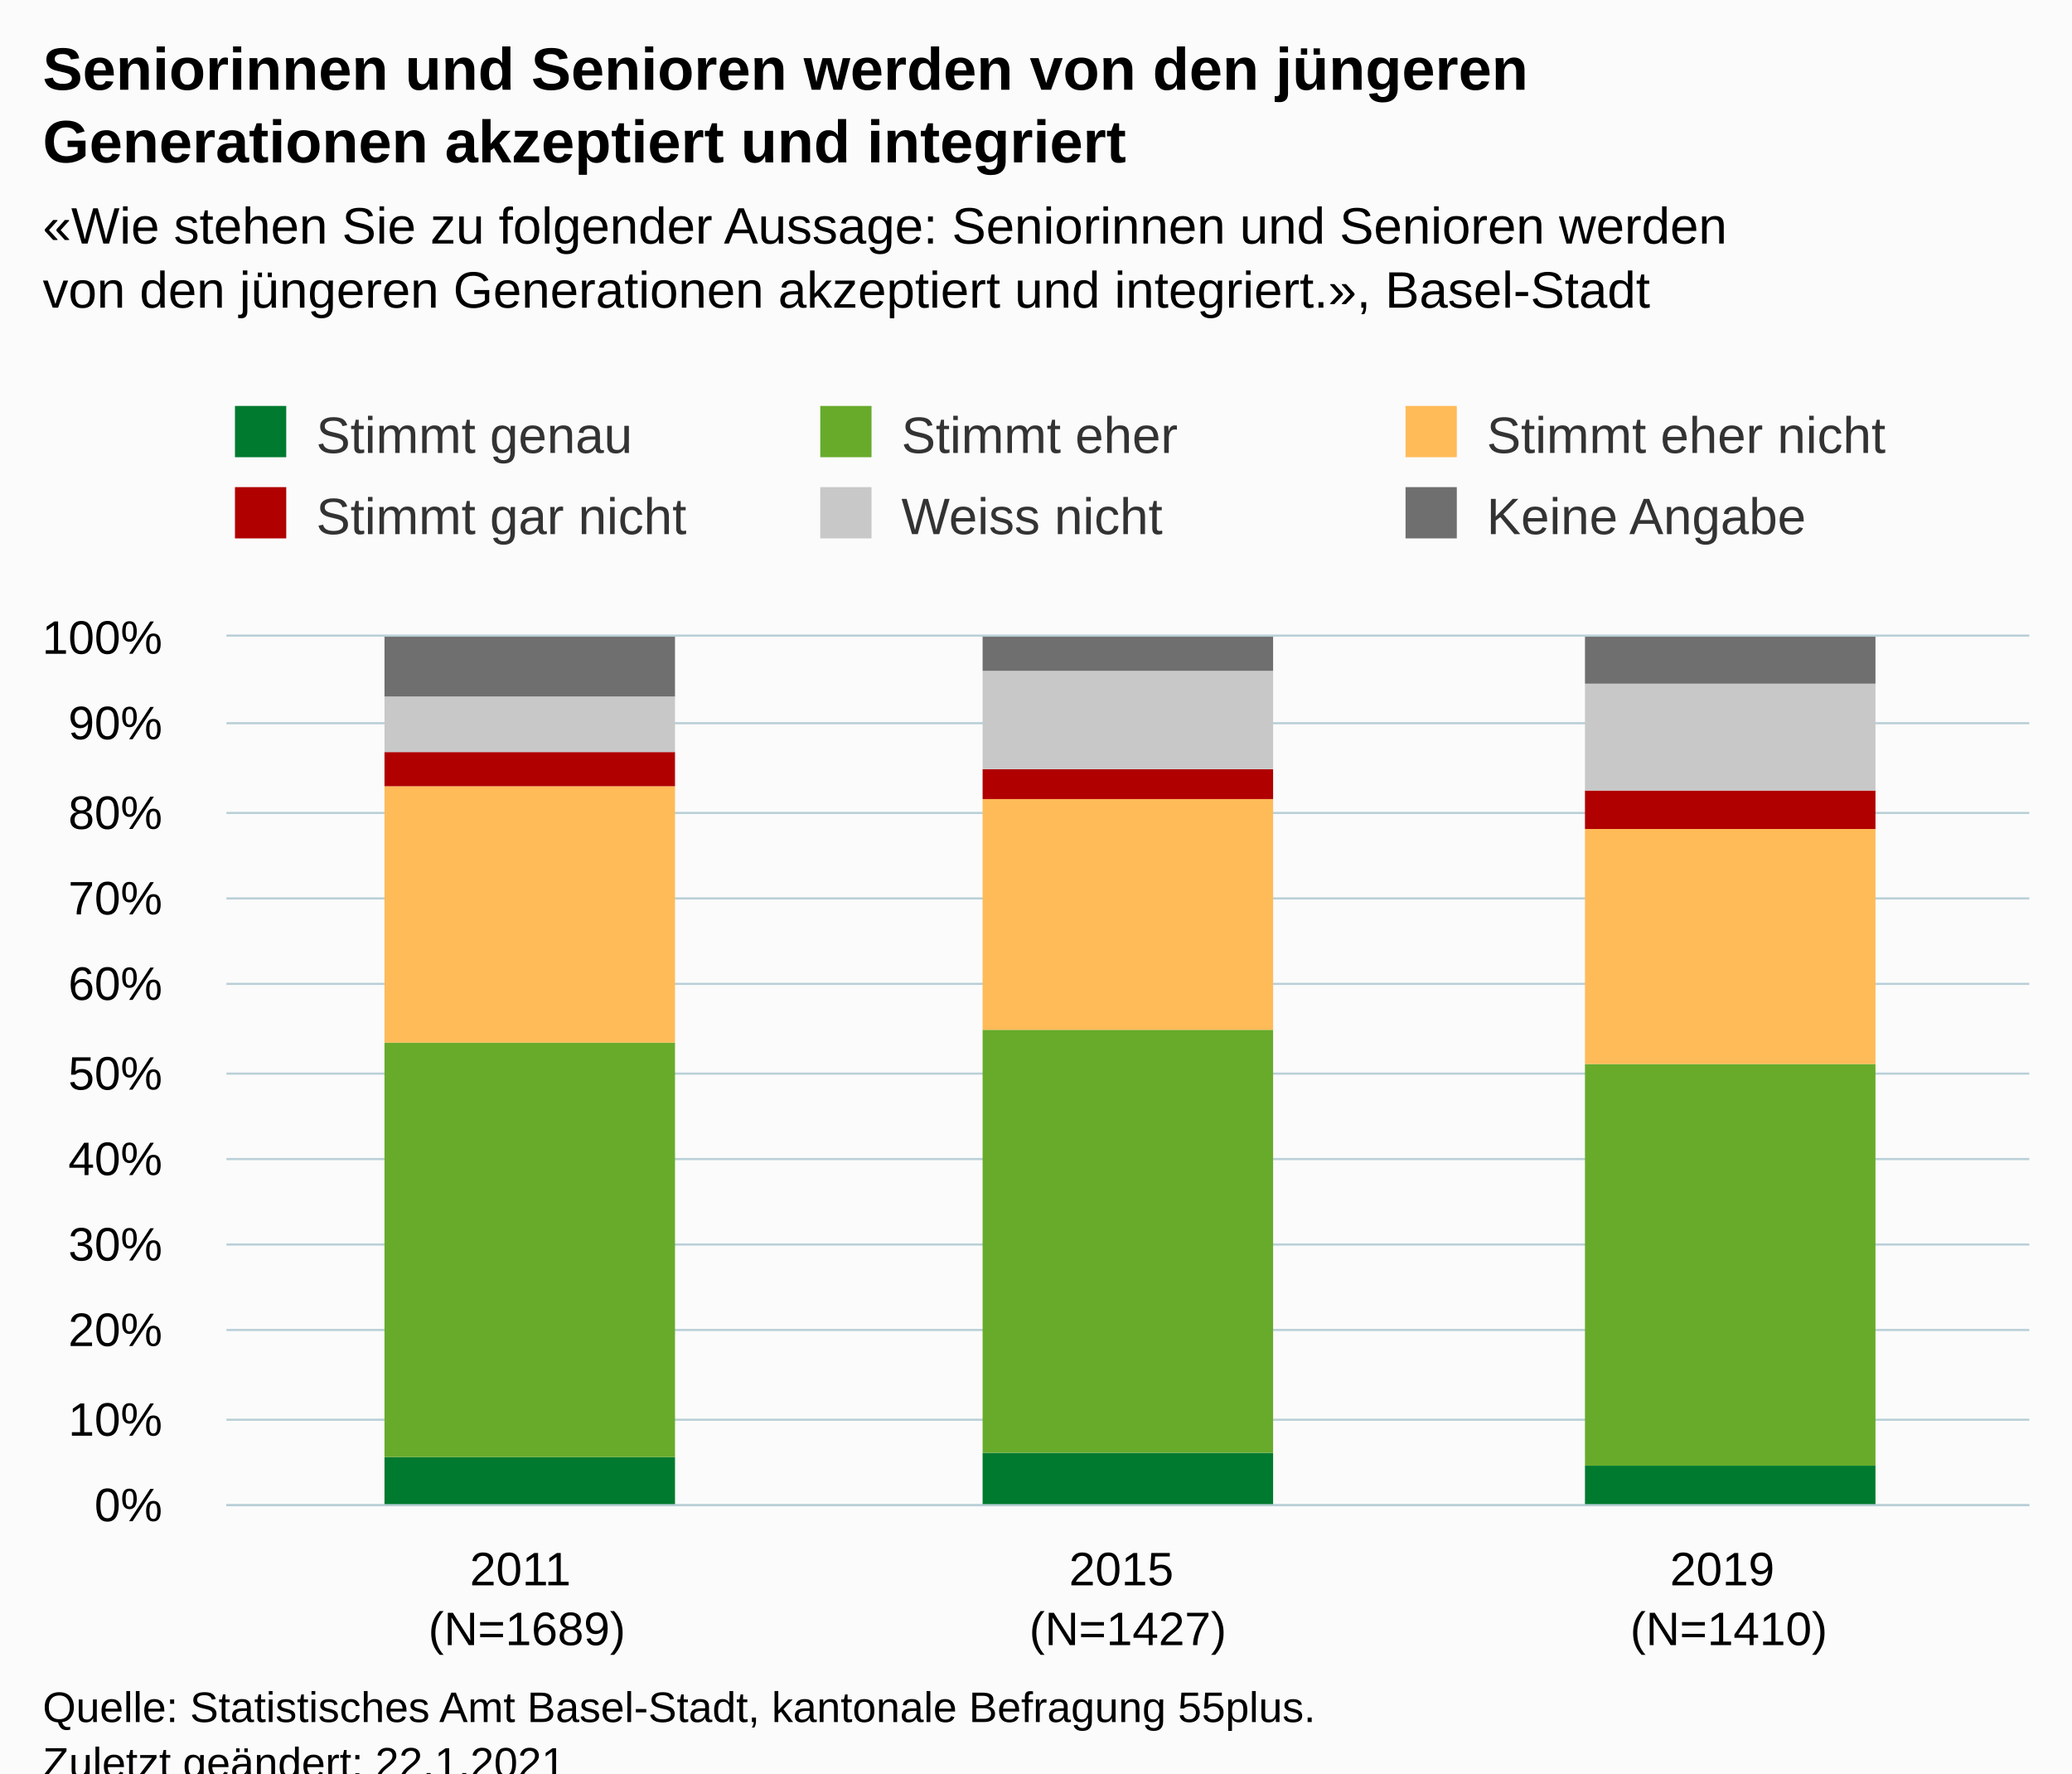
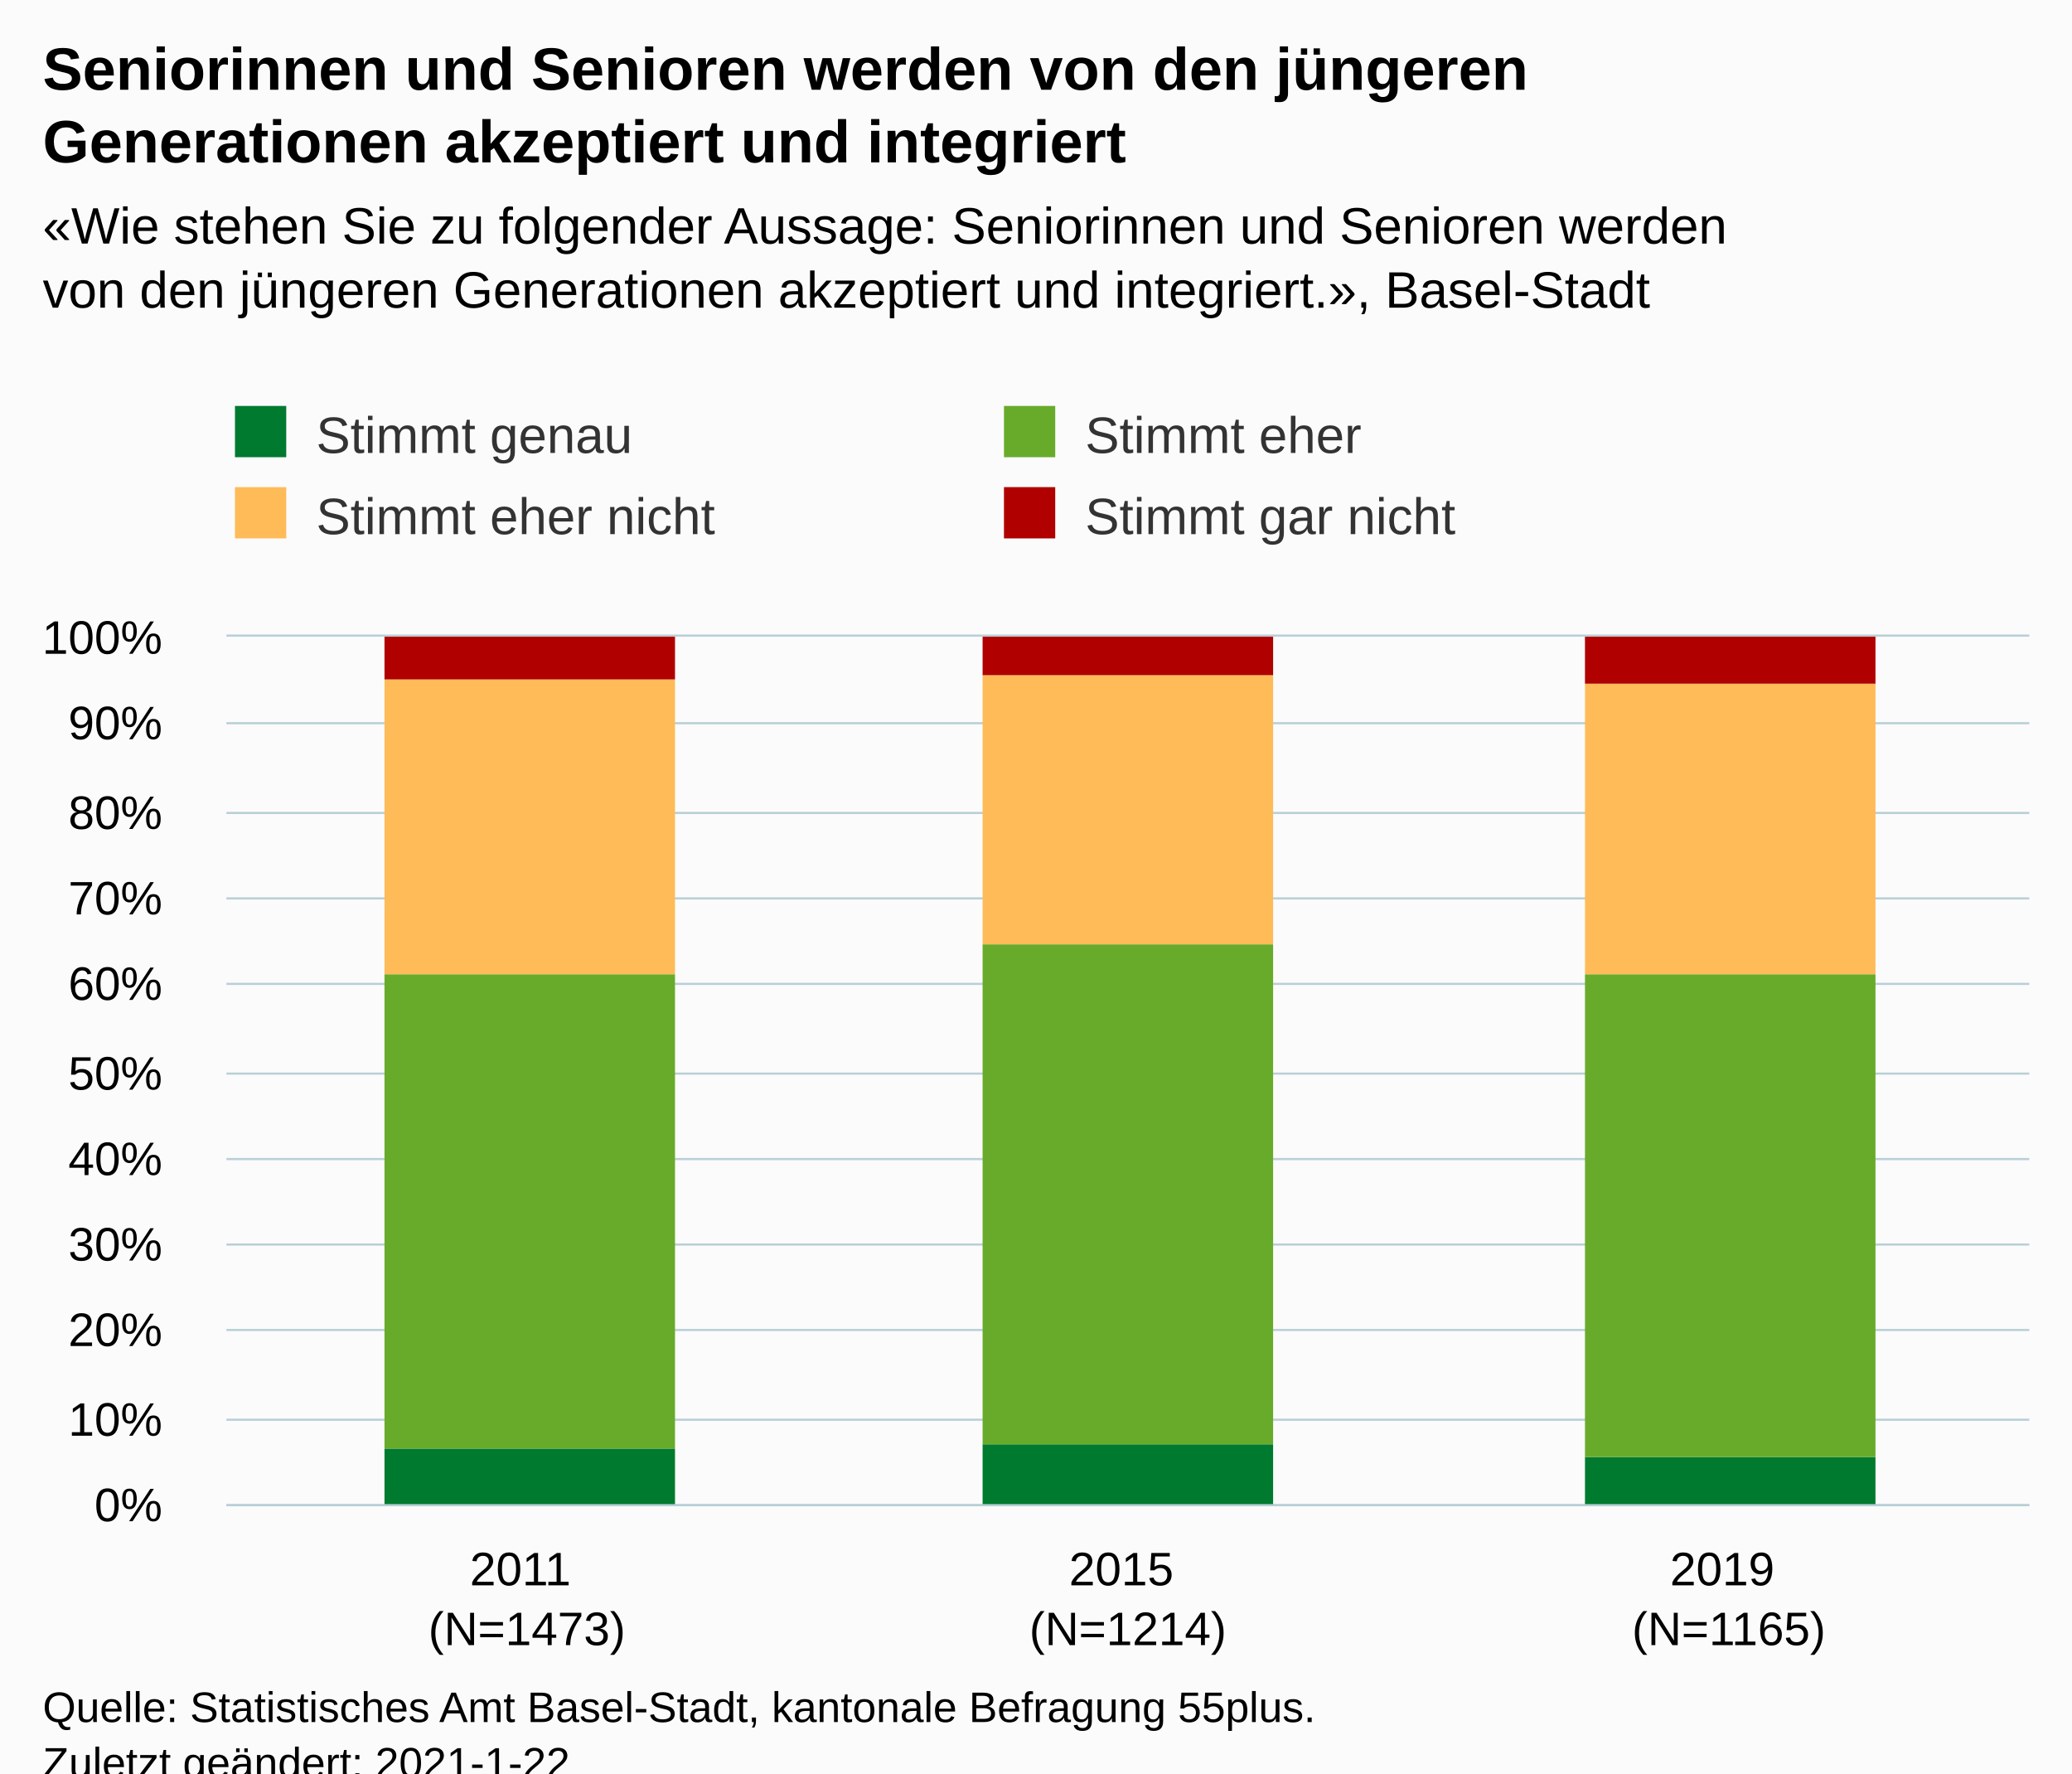
<svg xmlns="http://www.w3.org/2000/svg" version="1.1" class="highcharts-root" style="font-family:Arial;font-size:12px;" viewBox="0 0 485 415">
  <defs>
-     <clipPath id="highcharts-rxpz4au-25-">
+     <clipPath id="highcharts-wc9a5ve-19-">
      <rect x="0" y="0" width="422" height="203" fill="none" />
    </clipPath>
-     <clipPath id="highcharts-rxpz4au-29-">
+     <clipPath id="highcharts-wc9a5ve-23-">
      <rect x="0" y="0" width="422" height="203" fill="none" />
    </clipPath>
-     <clipPath id="highcharts-rxpz4au-45-">
+     <clipPath id="highcharts-wc9a5ve-33-">
      <rect x="53" y="149" width="422" height="203" fill="none" />
    </clipPath>
  </defs>
  <rect fill="#fbfbfb" class="highcharts-background" x="0" y="0" width="485" height="428" rx="0" ry="0" />
  <rect fill="none" class="highcharts-plot-background" x="53" y="149" width="422" height="203" />
  <g class="highcharts-pane-group" data-z-index="0" />
  <g class="highcharts-grid highcharts-xaxis-grid" data-z-index="1">
    <path fill="none" data-z-index="1" class="highcharts-grid-line" d="M 193.5 149 L 193.5 352" opacity="1" />
    <path fill="none" data-z-index="1" class="highcharts-grid-line" d="M 333.5 149 L 333.5 352" opacity="1" />
    <path fill="none" data-z-index="1" class="highcharts-grid-line" d="M 474.5 149 L 474.5 352" opacity="1" />
    <path fill="none" data-z-index="1" class="highcharts-grid-line" d="M 52.5 149 L 52.5 352" opacity="1" />
  </g>
  <g class="highcharts-grid highcharts-yaxis-grid" data-z-index="1">
    <path fill="none" stroke="#B9CFD7" stroke-width="0.5" data-z-index="1" class="highcharts-grid-line" d="M 53 352.25 L 475 352.25" opacity="1" />
    <path fill="none" stroke="#B9CFD7" stroke-width="0.5" data-z-index="1" class="highcharts-grid-line" d="M 53 332.25 L 475 332.25" opacity="1" />
    <path fill="none" stroke="#B9CFD7" stroke-width="0.5" data-z-index="1" class="highcharts-grid-line" d="M 53 311.25 L 475 311.25" opacity="1" />
    <path fill="none" stroke="#B9CFD7" stroke-width="0.5" data-z-index="1" class="highcharts-grid-line" d="M 53 291.25 L 475 291.25" opacity="1" />
    <path fill="none" stroke="#B9CFD7" stroke-width="0.5" data-z-index="1" class="highcharts-grid-line" d="M 53 271.25 L 475 271.25" opacity="1" />
    <path fill="none" stroke="#B9CFD7" stroke-width="0.5" data-z-index="1" class="highcharts-grid-line" d="M 53 251.25 L 475 251.25" opacity="1" />
    <path fill="none" stroke="#B9CFD7" stroke-width="0.5" data-z-index="1" class="highcharts-grid-line" d="M 53 230.25 L 475 230.25" opacity="1" />
    <path fill="none" stroke="#B9CFD7" stroke-width="0.5" data-z-index="1" class="highcharts-grid-line" d="M 53 210.25 L 475 210.25" opacity="1" />
    <path fill="none" stroke="#B9CFD7" stroke-width="0.5" data-z-index="1" class="highcharts-grid-line" d="M 53 190.25 L 475 190.25" opacity="1" />
    <path fill="none" stroke="#B9CFD7" stroke-width="0.5" data-z-index="1" class="highcharts-grid-line" d="M 53 169.25 L 475 169.25" opacity="1" />
    <path fill="none" stroke="#B9CFD7" stroke-width="0.5" data-z-index="1" class="highcharts-grid-line" d="M 53 148.75 L 475 148.75" opacity="1" />
  </g>
  <rect fill="none" class="highcharts-plot-border" data-z-index="1" x="53" y="149" width="422" height="203" />
  <g class="highcharts-axis highcharts-xaxis" data-z-index="2">
    <path fill="none" class="highcharts-axis-line" stroke="#B9CFD7" stroke-width="0.5" data-z-index="7" d="M 53 352.25 L 475 352.25" />
  </g>
  <g class="highcharts-axis highcharts-yaxis" data-z-index="2">
    <path fill="none" class="highcharts-axis-line" data-z-index="7" d="M 53 149 L 53 352" />
  </g>
  <g class="highcharts-series-group" data-z-index="3">
-     <g class="highcharts-series highcharts-series-0 highcharts-column-series" data-z-index="0.1" opacity="1" transform="translate(53,149) scale(1 1)" clip-path="url(#highcharts-rxpz4au-29-)">
-       <rect x="37" y="192" width="68" height="12" fill="#007A2F" opacity="1" class="highcharts-point" />
-       <rect x="177" y="191" width="68" height="13" fill="#007A2F" opacity="1" class="highcharts-point" />
-       <rect x="318" y="194" width="68" height="10" fill="#007A2F" opacity="1" class="highcharts-point" />
+     <g class="highcharts-series highcharts-series-0 highcharts-column-series" data-z-index="0.1" opacity="1" transform="translate(53,149) scale(1 1)" clip-path="url(#highcharts-wc9a5ve-23-)">
+       <rect x="37" y="190" width="68" height="14" fill="#007A2F" opacity="1" class="highcharts-point" />
+       <rect x="177" y="189" width="68" height="15" fill="#007A2F" opacity="1" class="highcharts-point" />
+       <rect x="318" y="192" width="68" height="12" fill="#007A2F" opacity="1" class="highcharts-point" />
    </g>
    <g class="highcharts-markers highcharts-series-0 highcharts-column-series" data-z-index="0.1" opacity="1" transform="translate(53,149) scale(1 1)" clip-path="none" />
-     <g class="highcharts-series highcharts-series-1 highcharts-column-series" data-z-index="0.1" opacity="1" transform="translate(53,149) scale(1 1)" clip-path="url(#highcharts-rxpz4au-29-)">
-       <rect x="37" y="95" width="68" height="97" fill="#68AB2B" opacity="1" class="highcharts-point" />
-       <rect x="177" y="92" width="68" height="99" fill="#68AB2B" opacity="1" class="highcharts-point" />
-       <rect x="318" y="100" width="68" height="94" fill="#68AB2B" opacity="1" class="highcharts-point" />
+     <g class="highcharts-series highcharts-series-1 highcharts-column-series" data-z-index="0.1" opacity="1" transform="translate(53,149) scale(1 1)" clip-path="url(#highcharts-wc9a5ve-23-)">
+       <rect x="37" y="79" width="68" height="111" fill="#68AB2B" opacity="1" class="highcharts-point" />
+       <rect x="177" y="72" width="68" height="117" fill="#68AB2B" opacity="1" class="highcharts-point" />
+       <rect x="318" y="79" width="68" height="113" fill="#68AB2B" opacity="1" class="highcharts-point" />
    </g>
    <g class="highcharts-markers highcharts-series-1 highcharts-column-series" data-z-index="0.1" opacity="1" transform="translate(53,149) scale(1 1)" clip-path="none" />
-     <g class="highcharts-series highcharts-series-2 highcharts-column-series" data-z-index="0.1" opacity="1" transform="translate(53,149) scale(1 1)" clip-path="url(#highcharts-rxpz4au-29-)">
-       <rect x="37" y="35" width="68" height="60" fill="#FFBB58" opacity="1" class="highcharts-point" />
-       <rect x="177" y="38" width="68" height="54" fill="#FFBB58" opacity="1" class="highcharts-point" />
-       <rect x="318" y="45" width="68" height="55" fill="#FFBB58" opacity="1" class="highcharts-point" />
+     <g class="highcharts-series highcharts-series-2 highcharts-column-series" data-z-index="0.1" opacity="1" transform="translate(53,149) scale(1 1)" clip-path="url(#highcharts-wc9a5ve-23-)">
+       <rect x="37" y="10" width="68" height="69" fill="#FFBB58" opacity="1" class="highcharts-point" />
+       <rect x="177" y="9" width="68" height="63" fill="#FFBB58" opacity="1" class="highcharts-point" />
+       <rect x="318" y="11" width="68" height="68" fill="#FFBB58" opacity="1" class="highcharts-point" />
    </g>
    <g class="highcharts-markers highcharts-series-2 highcharts-column-series" data-z-index="0.1" opacity="1" transform="translate(53,149) scale(1 1)" clip-path="none" />
-     <g class="highcharts-series highcharts-series-3 highcharts-column-series" data-z-index="0.1" opacity="1" transform="translate(53,149) scale(1 1)" clip-path="url(#highcharts-rxpz4au-29-)">
-       <rect x="37" y="27" width="68" height="8" fill="#B00000" opacity="1" class="highcharts-point" />
-       <rect x="177" y="31" width="68" height="7" fill="#B00000" opacity="1" class="highcharts-point" />
-       <rect x="318" y="36" width="68" height="9" fill="#B00000" opacity="1" class="highcharts-point" />
+     <g class="highcharts-series highcharts-series-3 highcharts-column-series" data-z-index="0.1" opacity="1" transform="translate(53,149) scale(1 1)" clip-path="url(#highcharts-wc9a5ve-23-)">
+       <rect x="37" y="0" width="68" height="10" fill="#B00000" opacity="1" class="highcharts-point" />
+       <rect x="177" y="0" width="68" height="9" fill="#B00000" opacity="1" class="highcharts-point" />
+       <rect x="318" y="0" width="68" height="11" fill="#B00000" opacity="1" class="highcharts-point" />
    </g>
    <g class="highcharts-markers highcharts-series-3 highcharts-column-series" data-z-index="0.1" opacity="1" transform="translate(53,149) scale(1 1)" clip-path="none" />
-     <g class="highcharts-series highcharts-series-4 highcharts-column-series" data-z-index="0.1" opacity="1" transform="translate(53,149) scale(1 1)" clip-path="url(#highcharts-rxpz4au-29-)">
-       <rect x="37" y="14" width="68" height="13" fill="#C8C8C8" opacity="1" class="highcharts-point" />
-       <rect x="177" y="8" width="68" height="23" fill="#C8C8C8" opacity="1" class="highcharts-point" />
-       <rect x="318" y="11" width="68" height="25" fill="#C8C8C8" opacity="1" class="highcharts-point" />
-     </g>
-     <g class="highcharts-markers highcharts-series-4 highcharts-column-series" data-z-index="0.1" opacity="1" transform="translate(53,149) scale(1 1)" clip-path="none" />
-     <g class="highcharts-series highcharts-series-5 highcharts-column-series" data-z-index="0.1" opacity="1" transform="translate(53,149) scale(1 1)" clip-path="url(#highcharts-rxpz4au-29-)">
-       <rect x="37" y="0" width="68" height="14" fill="#6F6F6F" opacity="1" class="highcharts-point" />
-       <rect x="177" y="0" width="68" height="8" fill="#6F6F6F" opacity="1" class="highcharts-point" />
-       <rect x="318" y="0" width="68" height="11" fill="#6F6F6F" opacity="1" class="highcharts-point" />
-     </g>
-     <g class="highcharts-markers highcharts-series-5 highcharts-column-series" data-z-index="0.1" opacity="1" transform="translate(53,149) scale(1 1)" clip-path="none" />
  </g>
  <text x="10" text-anchor="start" class="highcharts-title" data-z-index="4" style="color:#000000;font-size:14px;font-weight:bold;fill:#000000;" y="21">
    <tspan>Seniorinnen und Senioren werden von den jüngeren</tspan>
    <tspan dy="17" x="10">Generationen akzeptiert und integriert</tspan>
  </text>
  <text x="10" text-anchor="start" class="highcharts-subtitle" data-z-index="4" style="color:#000000;font-size:12px;fill:#000000;" y="57">
    <tspan>«Wie stehen Sie zu folgender Aussage: Seniorinnen und Senioren werden</tspan>
    <tspan dy="15" x="10">von den jüngeren Generationen akzeptiert und integriert.», Basel-Stadt</tspan>
  </text>
  <text x="10" text-anchor="start" class="highcharts-caption" data-z-index="4" style="color:#666666;fill:#666666;" y="400" />
  <g class="highcharts-legend" data-z-index="7" transform="translate(45,88)">
-     <rect fill="none" class="highcharts-legend-box" rx="0" ry="0" x="0" y="0" width="407" height="49" visibility="visible" />
+     <rect fill="none" class="highcharts-legend-box" rx="0" ry="0" x="0" y="0" width="458" height="49" visibility="visible" />
    <g data-z-index="1">
      <g>
        <g class="highcharts-legend-item highcharts-column-series highcharts-color-undefined highcharts-series-0" data-z-index="1" transform="translate(8,3)">
          <text x="21" style="color:#333333;cursor:pointer;font-size:12px;font-weight:normal;fill:#333333;" text-anchor="start" data-z-index="2" y="15">
            <tspan>Stimmt genau</tspan>
          </text>
          <rect x="2" y="4" width="12" height="12" fill="#007A2F" class="highcharts-point" data-z-index="3" />
        </g>
-         <g class="highcharts-legend-item highcharts-column-series highcharts-color-undefined highcharts-series-1" data-z-index="1" transform="translate(145,3)">
+         <g class="highcharts-legend-item highcharts-column-series highcharts-color-undefined highcharts-series-1" data-z-index="1" transform="translate(188,3)">
          <text x="21" y="15" style="color:#333333;cursor:pointer;font-size:12px;font-weight:normal;fill:#333333;" text-anchor="start" data-z-index="2">
            <tspan>Stimmt eher</tspan>
          </text>
          <rect x="2" y="4" width="12" height="12" fill="#68AB2B" class="highcharts-point" data-z-index="3" />
        </g>
-         <g class="highcharts-legend-item highcharts-column-series highcharts-color-undefined highcharts-series-2" data-z-index="1" transform="translate(282,3)">
+         <g class="highcharts-legend-item highcharts-column-series highcharts-color-undefined highcharts-series-2" data-z-index="1" transform="translate(8,22)">
          <text x="21" y="15" style="color:#333333;cursor:pointer;font-size:12px;font-weight:normal;fill:#333333;" text-anchor="start" data-z-index="2">
            <tspan>Stimmt eher nicht</tspan>
          </text>
          <rect x="2" y="4" width="12" height="12" fill="#FFBB58" class="highcharts-point" data-z-index="3" />
        </g>
-         <g class="highcharts-legend-item highcharts-column-series highcharts-color-undefined highcharts-series-3" data-z-index="1" transform="translate(8,22)">
+         <g class="highcharts-legend-item highcharts-column-series highcharts-color-undefined highcharts-series-3" data-z-index="1" transform="translate(188,22)">
          <text x="21" y="15" style="color:#333333;cursor:pointer;font-size:12px;font-weight:normal;fill:#333333;" text-anchor="start" data-z-index="2">
            <tspan>Stimmt gar nicht</tspan>
          </text>
          <rect x="2" y="4" width="12" height="12" fill="#B00000" class="highcharts-point" data-z-index="3" />
-         </g>
-         <g class="highcharts-legend-item highcharts-column-series highcharts-color-undefined highcharts-series-4" data-z-index="1" transform="translate(145,22)">
-           <text x="21" y="15" style="color:#333333;cursor:pointer;font-size:12px;font-weight:normal;fill:#333333;" text-anchor="start" data-z-index="2">
-             <tspan>Weiss nicht</tspan>
-           </text>
-           <rect x="2" y="4" width="12" height="12" fill="#C8C8C8" class="highcharts-point" data-z-index="3" />
-         </g>
-         <g class="highcharts-legend-item highcharts-column-series highcharts-color-undefined highcharts-series-5" data-z-index="1" transform="translate(282,22)">
-           <text x="21" y="15" style="color:#333333;cursor:pointer;font-size:12px;font-weight:normal;fill:#333333;" text-anchor="start" data-z-index="2">
-             <tspan>Keine Angabe</tspan>
-           </text>
-           <rect x="2" y="4" width="12" height="12" fill="#6F6F6F" class="highcharts-point" data-z-index="3" />
        </g>
      </g>
    </g>
  </g>
  <g class="highcharts-axis-labels highcharts-xaxis-labels" data-z-index="7">
    <text x="123.333" style="color:#000000;cursor:default;font-size:11px;white-space:nowrap;fill:#000000;" text-anchor="middle" transform="translate(0,0)" y="371" opacity="1">
      <tspan>2011</tspan>
-       <tspan x="123.333" dy="14">(N=1689)</tspan>
+       <tspan x="123.333" dy="14">(N=1473)</tspan>
    </text>
    <text x="264" style="color:#000000;cursor:default;font-size:11px;white-space:nowrap;fill:#000000;" text-anchor="middle" transform="translate(0,0)" y="371" opacity="1">
      <tspan>2015</tspan>
-       <tspan x="264" dy="14">(N=1427)</tspan>
+       <tspan x="264" dy="14">(N=1214)</tspan>
    </text>
    <text x="404.667" style="color:#000000;cursor:default;font-size:11px;white-space:nowrap;fill:#000000;" text-anchor="middle" transform="translate(0,0)" y="371" opacity="1">
      <tspan>2019</tspan>
-       <tspan x="404.667" dy="14">(N=1410)</tspan>
+       <tspan x="404.667" dy="14">(N=1165)</tspan>
    </text>
  </g>
  <g class="highcharts-axis-labels highcharts-yaxis-labels" data-z-index="7">
    <text x="38" style="color:#000000;cursor:default;font-size:11px;white-space:nowrap;fill:#000000;" text-anchor="end" transform="translate(0,0)" y="356" opacity="1">0%</text>
    <text x="38" style="color:#000000;cursor:default;font-size:11px;white-space:nowrap;fill:#000000;" text-anchor="end" transform="translate(0,0)" y="336" opacity="1">10%</text>
    <text x="38" style="color:#000000;cursor:default;font-size:11px;white-space:nowrap;fill:#000000;" text-anchor="end" transform="translate(0,0)" y="315" opacity="1">20%</text>
    <text x="38" style="color:#000000;cursor:default;font-size:11px;white-space:nowrap;fill:#000000;" text-anchor="end" transform="translate(0,0)" y="295" opacity="1">30%</text>
    <text x="38" style="color:#000000;cursor:default;font-size:11px;white-space:nowrap;fill:#000000;" text-anchor="end" transform="translate(0,0)" y="275" opacity="1">40%</text>
    <text x="38" style="color:#000000;cursor:default;font-size:11px;white-space:nowrap;fill:#000000;" text-anchor="end" transform="translate(0,0)" y="255" opacity="1">50%</text>
    <text x="38" style="color:#000000;cursor:default;font-size:11px;white-space:nowrap;fill:#000000;" text-anchor="end" transform="translate(0,0)" y="234" opacity="1">60%</text>
    <text x="38" style="color:#000000;cursor:default;font-size:11px;white-space:nowrap;fill:#000000;" text-anchor="end" transform="translate(0,0)" y="214" opacity="1">70%</text>
    <text x="38" style="color:#000000;cursor:default;font-size:11px;white-space:nowrap;fill:#000000;" text-anchor="end" transform="translate(0,0)" y="194" opacity="1">80%</text>
    <text x="38" style="color:#000000;cursor:default;font-size:11px;white-space:nowrap;fill:#000000;" text-anchor="end" transform="translate(0,0)" y="173" opacity="1">90%</text>
    <text x="38" style="color:#000000;cursor:default;font-size:11px;white-space:nowrap;fill:#000000;" text-anchor="end" transform="translate(0,0)" y="153" opacity="1">100%</text>
  </g>
  <text x="10" class="highcharts-credits" text-anchor="start" data-z-index="8" style="cursor:default;color:#000000;font-size:10px;fill:#000000;" y="403">
    <tspan>Quelle: Statistisches Amt Basel-Stadt, kantonale Befragung 55plus.</tspan>
-     <tspan x="10" dy="13">Zuletzt geändert: 22.1.2021</tspan>
+     <tspan x="10" dy="13">Zuletzt geändert: 2021-1-22</tspan>
  </text>
-   <g class="highcharts-control-points" data-z-index="99" clip-path="url(#highcharts-rxpz4au-45-)" />
+   <g class="highcharts-control-points" data-z-index="99" clip-path="url(#highcharts-wc9a5ve-33-)" />
</svg>
